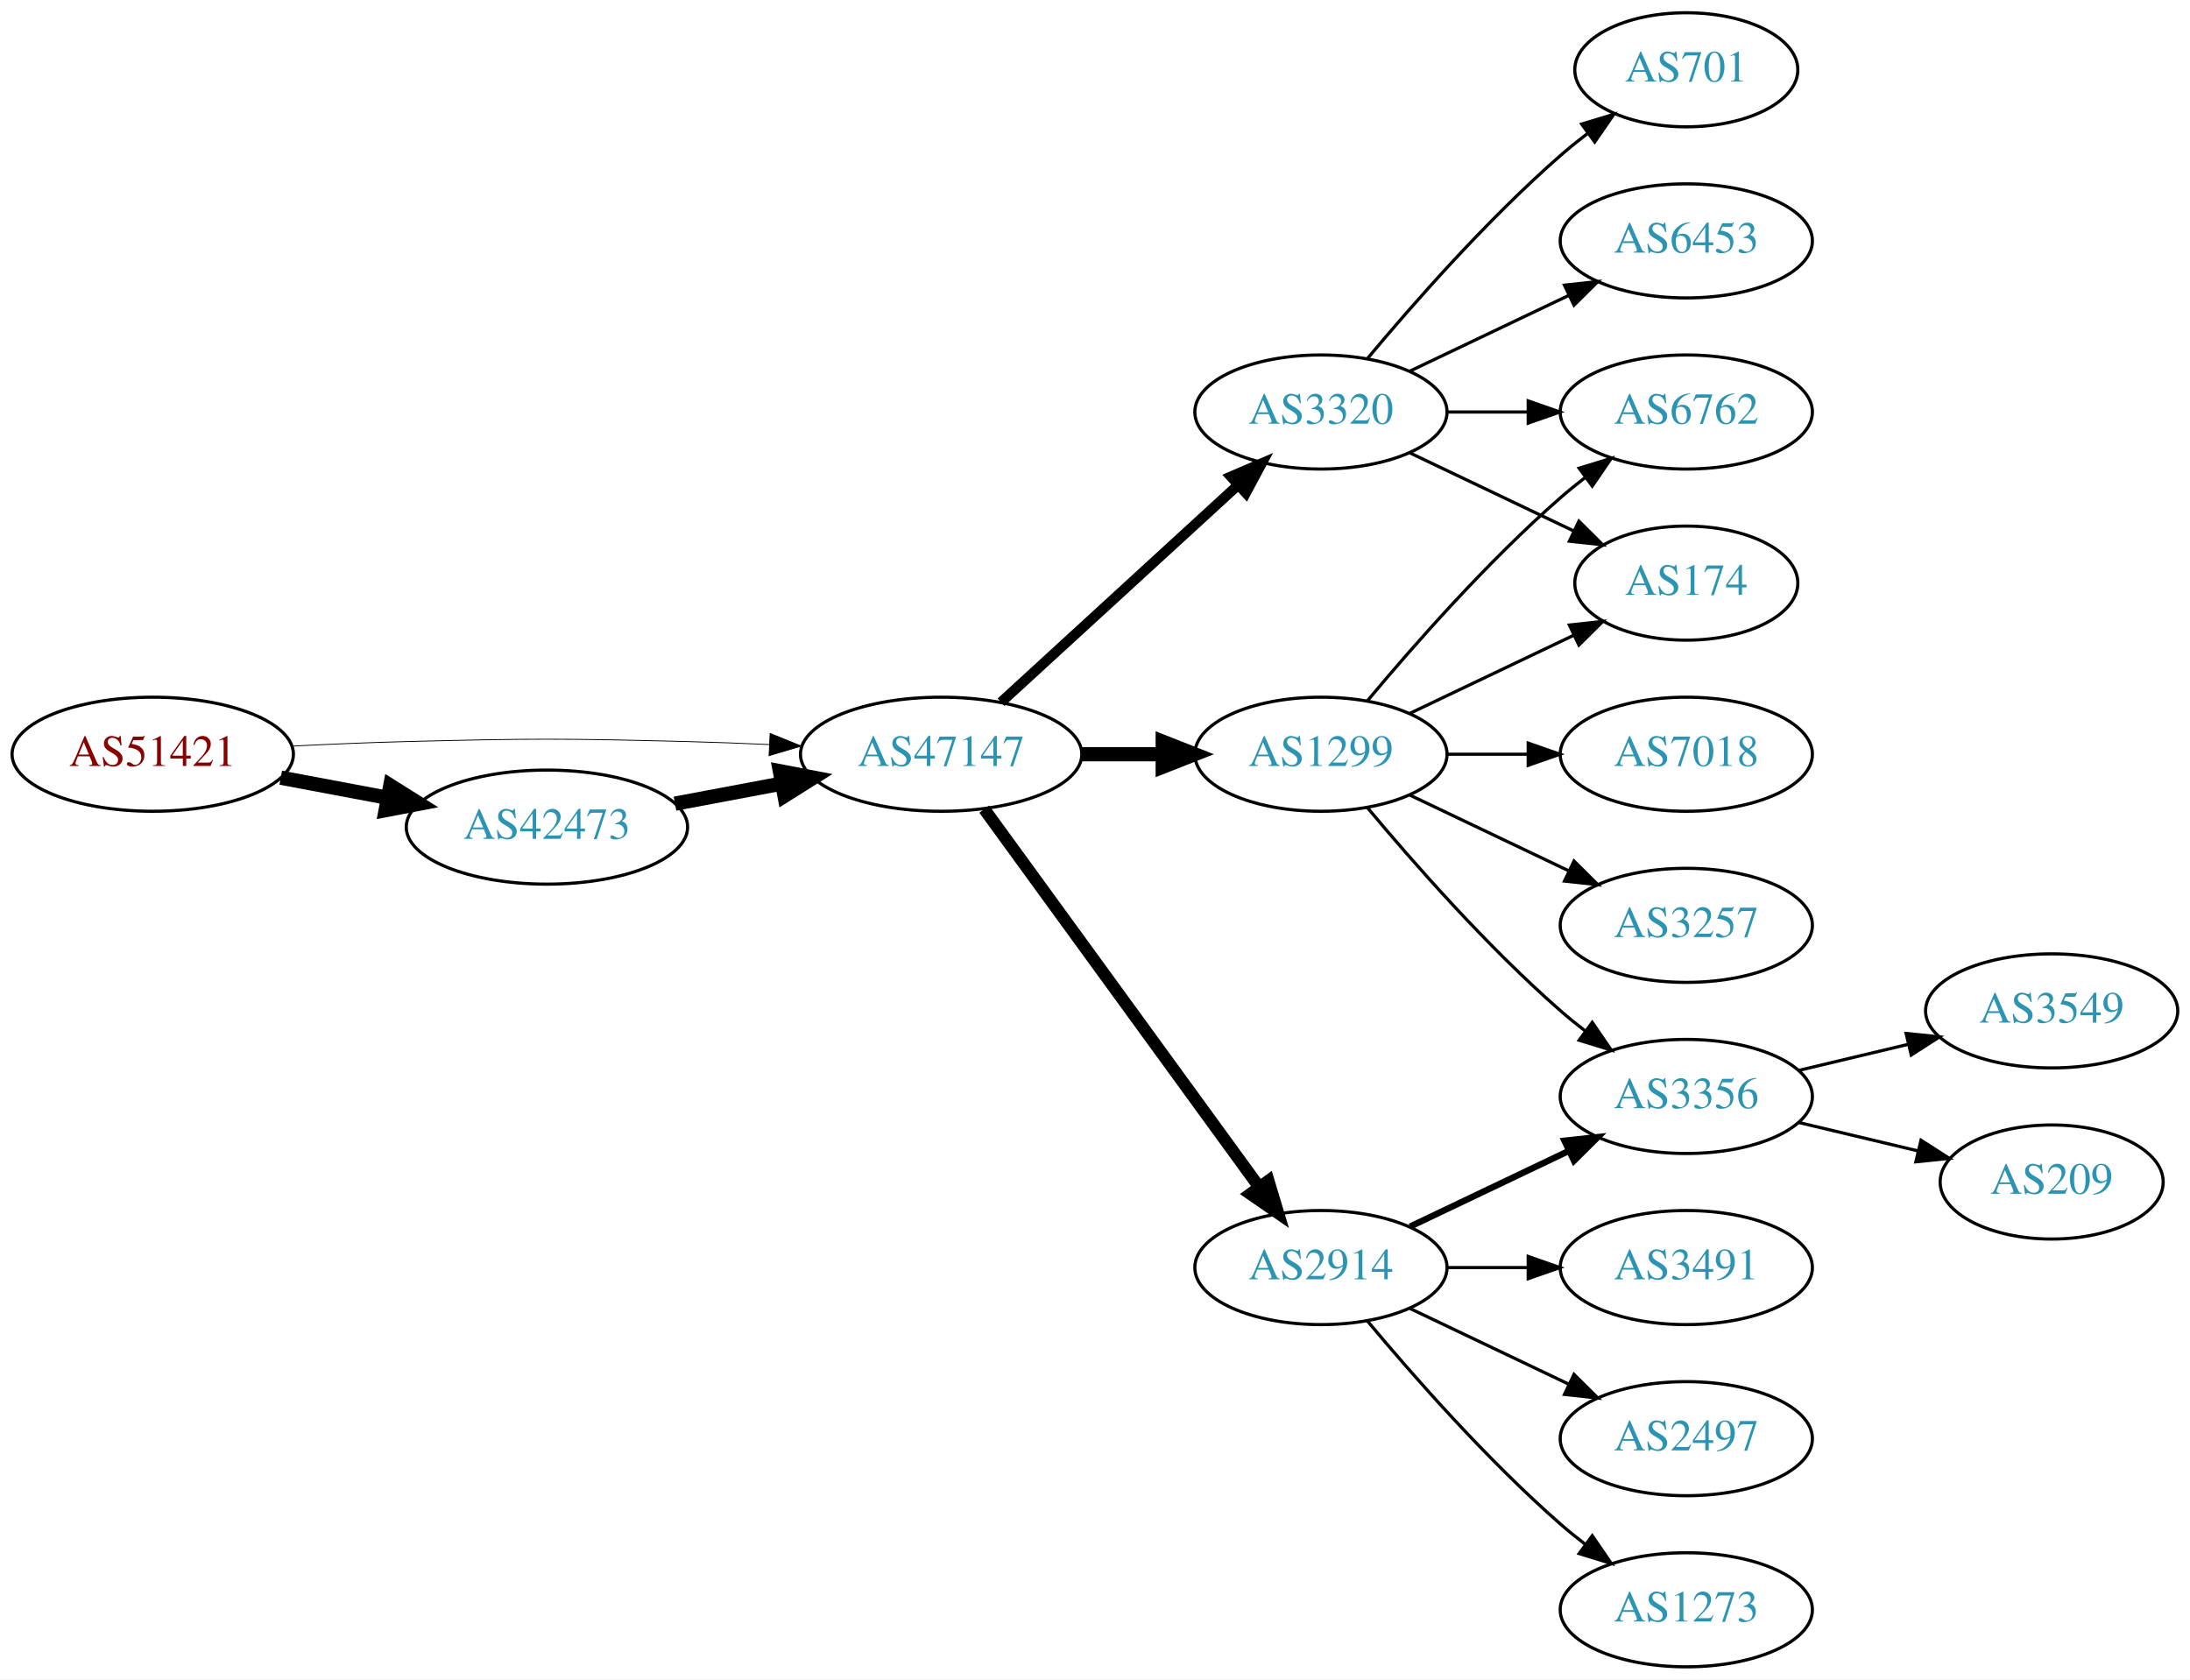
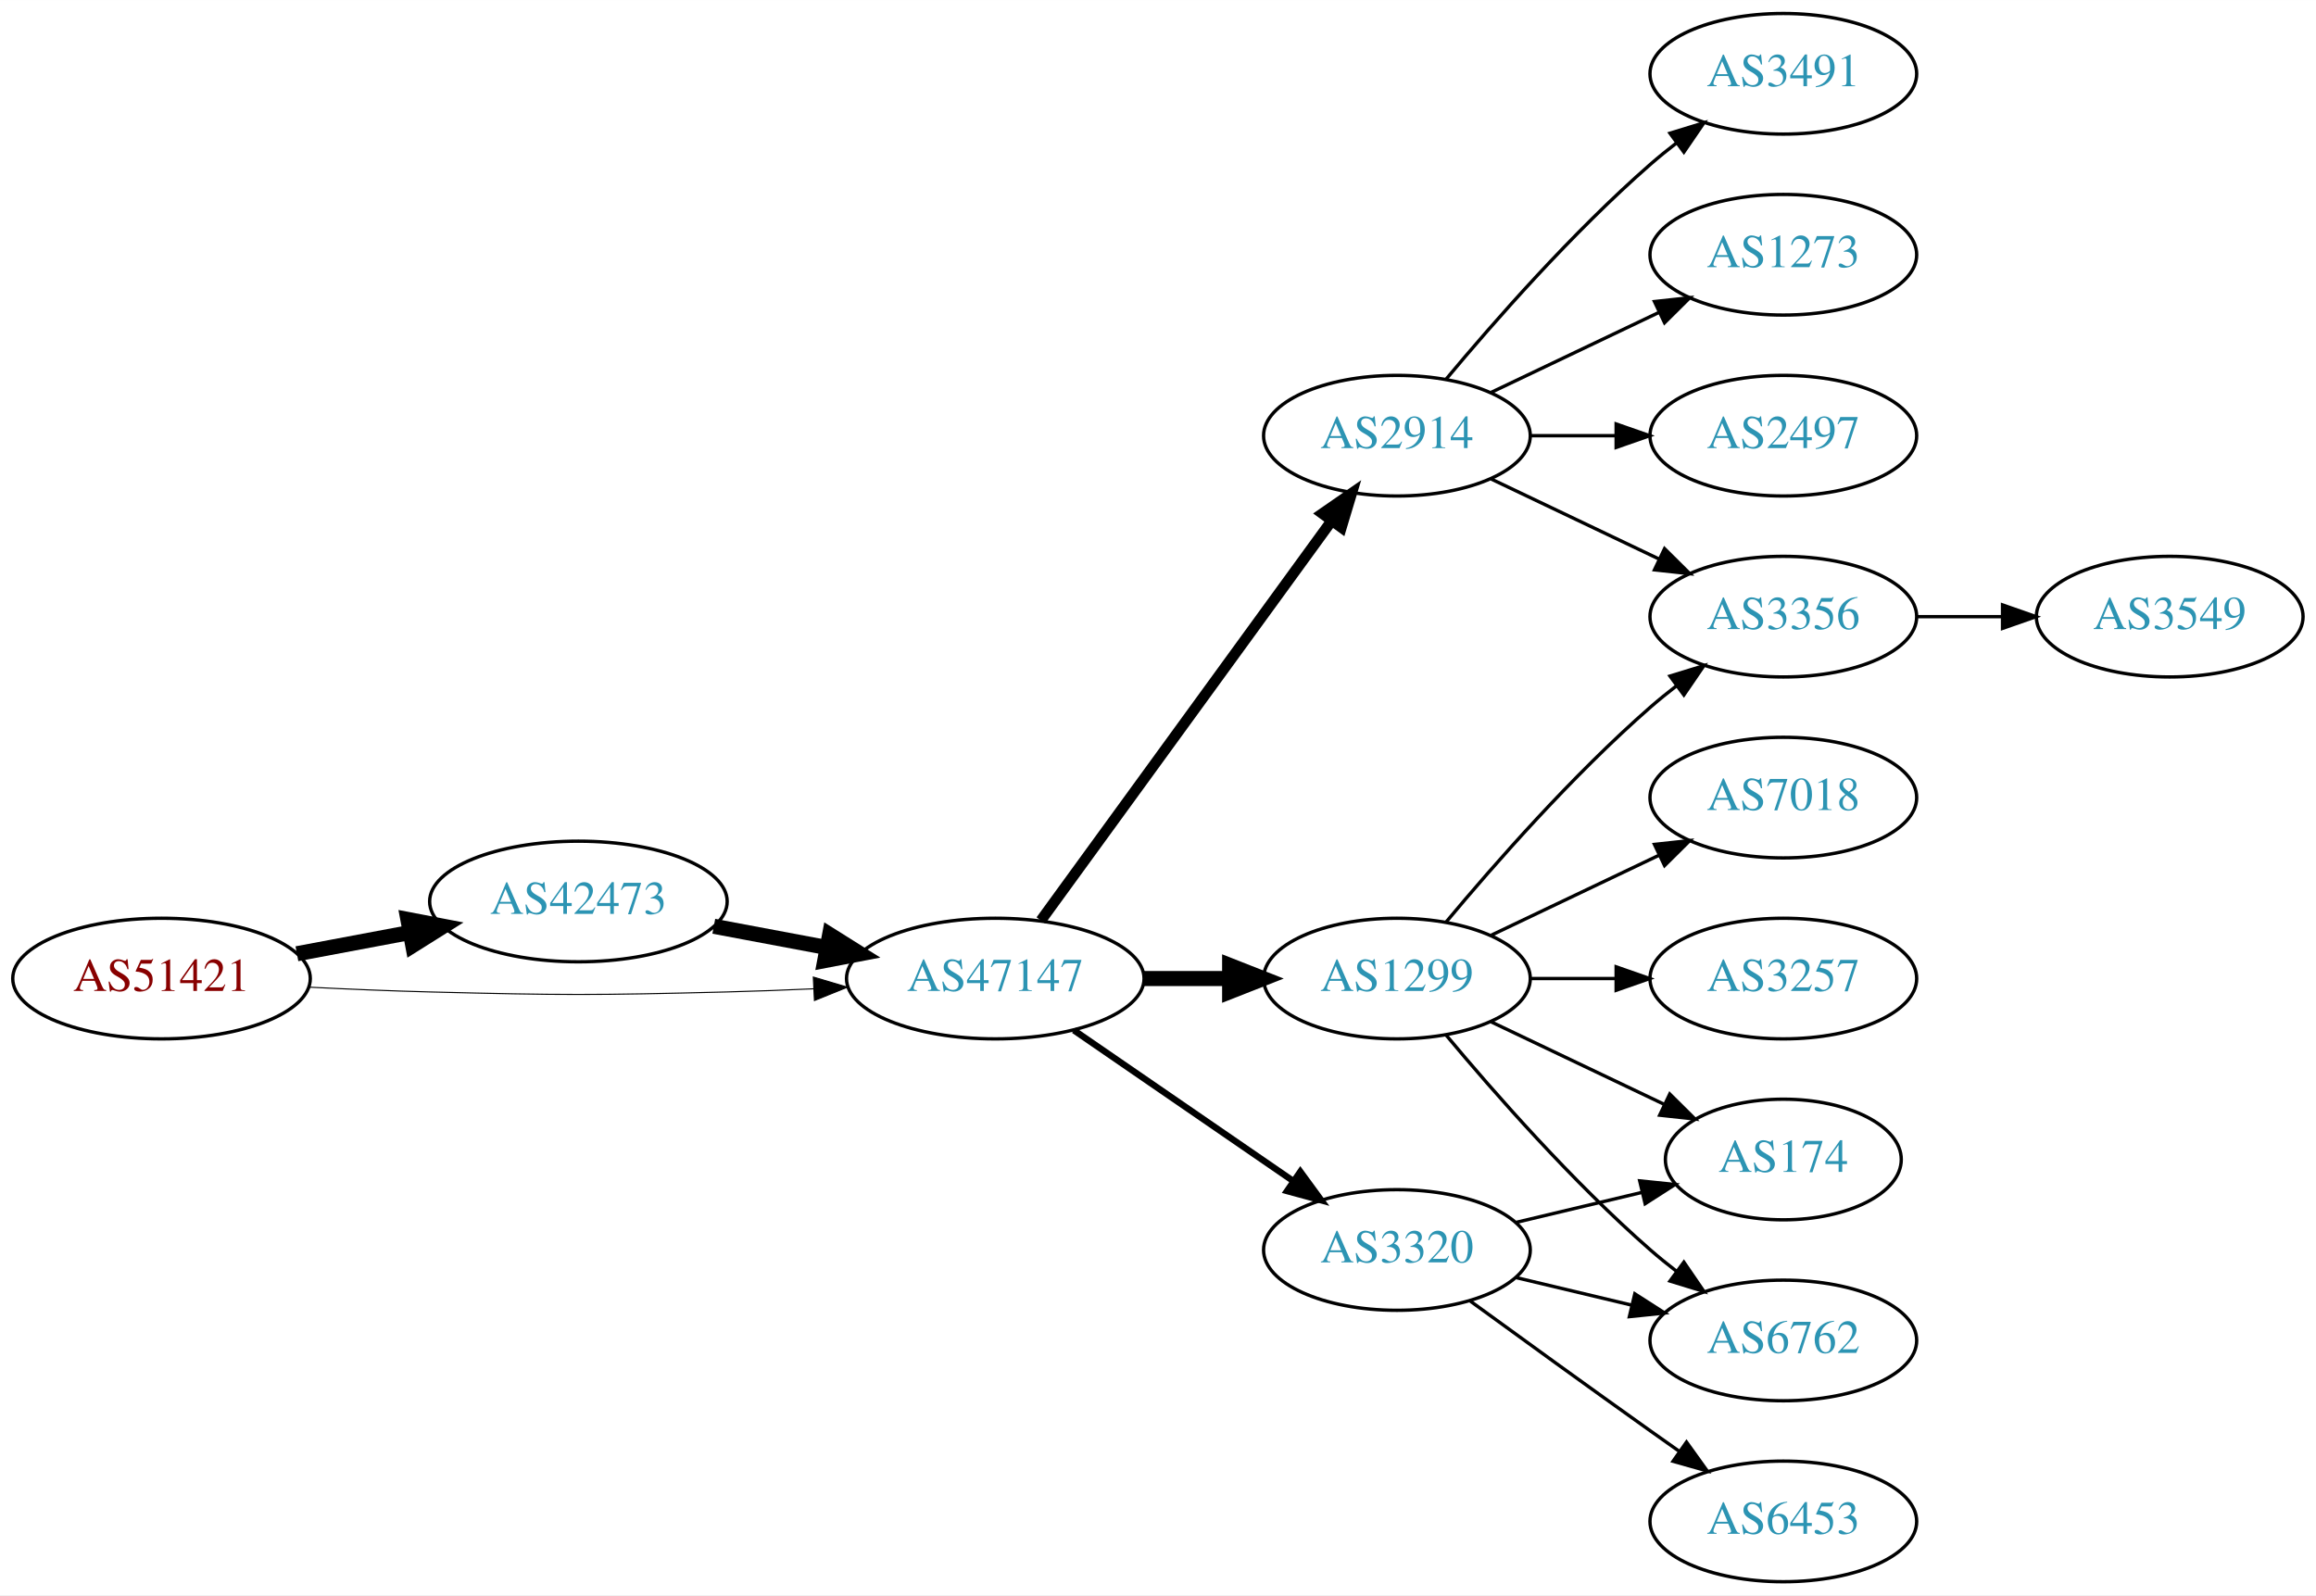
- <svg xmlns="http://www.w3.org/2000/svg" xmlns:xlink="http://www.w3.org/1999/xlink" width="691pt" height="530pt" viewBox="0.00 0.00 691.06 530.00">
-   <g id="graph0" class="graph" transform="scale(1 1) rotate(0) translate(4 526)">
-     <polygon fill="white" stroke="none" points="-4,4 -4,-526 687.055,-526 687.055,4 -4,4" />
+ <svg xmlns="http://www.w3.org/2000/svg" xmlns:xlink="http://www.w3.org/1999/xlink" width="691pt" height="476pt" viewBox="0.00 0.00 691.06 476.00">
+   <g id="graph0" class="graph" transform="scale(1 1) rotate(0) translate(4 472)">
+     <polygon fill="white" stroke="none" points="-4,4 -4,-472 687.055,-472 687.055,4 -4,4" />
    <g id="node1" class="node">
      <g id="a_node1">
        <a xlink:href="/asn/51421" xlink:title="AS51421 ~ Heinrich THURNER [AT]">
-           <ellipse fill="#ffffff" stroke="black" cx="44.196" cy="-288" rx="44.393" ry="18" />
-           <text text-anchor="middle" x="44.196" y="-284.3" font-family="Times,serif" font-size="14.00" fill="#880000">AS51421</text>
+           <ellipse fill="#ffffff" stroke="black" cx="44.196" cy="-180" rx="44.393" ry="18" />
+           <text text-anchor="middle" x="44.196" y="-176.3" font-family="Times,serif" font-size="14.00" fill="#880000">AS51421</text>
        </a>
      </g>
    </g>
    <g id="node2" class="node">
      <g id="a_node2">
        <a xlink:href="/asn/42473" xlink:title="AS42473 ~ ANEXIA Internetdienstleistungs GmbH [AT]">
-           <ellipse fill="#ffffff" stroke="black" cx="168.588" cy="-265" rx="44.393" ry="18" />
-           <text text-anchor="middle" x="168.588" y="-261.3" font-family="Times,serif" font-size="14.00" fill="#2c94b3">AS42473</text>
+           <ellipse fill="#ffffff" stroke="black" cx="168.588" cy="-203" rx="44.393" ry="18" />
+           <text text-anchor="middle" x="168.588" y="-199.3" font-family="Times,serif" font-size="14.00" fill="#2c94b3">AS42473</text>
        </a>
      </g>
    </g>
    <g id="edge1" class="edge">
-       <path fill="none" stroke="black" stroke-width="4.5" d="M84.595,-280.596C95.296,-278.585 107.019,-276.382 118.196,-274.282" />
-       <polygon fill="black" stroke="black" stroke-width="4.5" points="119.162,-278.107 128.263,-272.39 117.707,-270.367 119.162,-278.107" />
+       <path fill="none" stroke="black" stroke-width="4.5" d="M84.595,-187.404C95.296,-189.415 107.019,-191.618 118.196,-193.718" />
+       <polygon fill="black" stroke="black" stroke-width="4.5" points="117.707,-197.633 128.263,-195.61 119.162,-189.893 117.707,-197.633" />
    </g>
    <g id="node3" class="node">
      <g id="a_node3">
        <a xlink:href="/asn/47147" xlink:title="AS47147 ~ ANEXIA Internetdienstleistungs GmbH [AT]">
-           <ellipse fill="#ffffff" stroke="black" cx="292.98" cy="-288" rx="44.393" ry="18" />
-           <text text-anchor="middle" x="292.98" y="-284.3" font-family="Times,serif" font-size="14.00" fill="#2c94b3">AS47147</text>
+           <ellipse fill="#ffffff" stroke="black" cx="292.98" cy="-180" rx="44.393" ry="18" />
+           <text text-anchor="middle" x="292.98" y="-176.3" font-family="Times,serif" font-size="14.00" fill="#2c94b3">AS47147</text>
        </a>
      </g>
    </g>
    <g id="edge2" class="edge">
-       <path fill="none" stroke="black" stroke-width="0.265" d="M88.339,-290.575C100.033,-291.165 112.694,-291.705 124.392,-292 163.665,-292.991 173.511,-292.991 212.784,-292 221.192,-291.788 230.098,-291.449 238.784,-291.056" />
-       <polygon fill="black" stroke="black" stroke-width="0.265" points="239.017,-294.549 248.838,-290.575 238.682,-287.557 239.017,-294.549" />
+       <path fill="none" stroke="black" stroke-width="0.321" d="M88.339,-177.425C100.033,-176.835 112.694,-176.295 124.392,-176 163.665,-175.009 173.511,-175.009 212.784,-176 221.192,-176.212 230.098,-176.551 238.784,-176.944" />
+       <polygon fill="black" stroke="black" stroke-width="0.321" points="238.682,-180.443 248.838,-177.425 239.017,-173.451 238.682,-180.443" />
    </g>
    <g id="edge3" class="edge">
-       <path fill="none" stroke="black" stroke-width="4.5" d="M208.988,-272.404C219.688,-274.415 231.411,-276.618 242.589,-278.718" />
-       <polygon fill="black" stroke="black" stroke-width="4.5" points="242.1,-282.633 252.655,-280.61 243.554,-274.893 242.1,-282.633" />
+       <path fill="none" stroke="black" stroke-width="4.5" d="M208.988,-195.596C219.688,-193.585 231.411,-191.382 242.589,-189.282" />
+       <polygon fill="black" stroke="black" stroke-width="4.5" points="243.554,-193.107 252.655,-187.39 242.1,-185.367 243.554,-193.107" />
    </g>
    <g id="node4" class="node">
      <g id="a_node4">
-         <a xlink:href="/asn/3320" xlink:title="AS3320 ~ DTAG [DE]">
-           <ellipse fill="#ffffff" stroke="black" cx="412.823" cy="-396" rx="39.794" ry="18" />
-           <text text-anchor="middle" x="412.823" y="-392.3" font-family="Times,serif" font-size="14.00" fill="#2c94b3">AS3320</text>
+         <a xlink:href="/asn/2914" xlink:title="AS2914 ~ NTT America, Inc. [US]">
+           <ellipse fill="#ffffff" stroke="black" cx="412.823" cy="-342" rx="39.794" ry="18" />
+           <text text-anchor="middle" x="412.823" y="-338.3" font-family="Times,serif" font-size="14.00" fill="#2c94b3">AS2914</text>
        </a>
      </g>
    </g>
    <g id="edge4" class="edge">
-       <path fill="none" stroke="black" stroke-width="3.214" d="M311.878,-304.403C331.806,-322.667 364.164,-352.322 386.641,-372.921" />
-       <polygon fill="black" stroke="black" stroke-width="3.214" points="384.406,-375.62 394.143,-379.797 389.135,-370.46 384.406,-375.62" />
+       <path fill="none" stroke="black" stroke-width="3.214" d="M306.592,-197.337C327.412,-225.96 369.075,-283.233 393.264,-316.486" />
+       <polygon fill="black" stroke="black" stroke-width="3.214" points="390.589,-318.76 399.302,-324.788 396.25,-314.642 390.589,-318.76" />
    </g>
    <g id="node5" class="node">
      <g id="a_node5">
-         <a xlink:href="/asn/2914" xlink:title="AS2914 ~ NTT America, Inc. [US]">
-           <ellipse fill="#ffffff" stroke="black" cx="412.823" cy="-126" rx="39.794" ry="18" />
-           <text text-anchor="middle" x="412.823" y="-122.3" font-family="Times,serif" font-size="14.00" fill="#2c94b3">AS2914</text>
+         <a xlink:href="/asn/1299" xlink:title="AS1299 ~ Telia Carrier [EU]">
+           <ellipse fill="#ffffff" stroke="black" cx="412.823" cy="-180" rx="39.794" ry="18" />
+           <text text-anchor="middle" x="412.823" y="-176.3" font-family="Times,serif" font-size="14.00" fill="#2c94b3">AS1299</text>
        </a>
      </g>
    </g>
    <g id="edge5" class="edge">
-       <path fill="none" stroke="black" stroke-width="3.857" d="M306.592,-270.663C327.412,-242.04 369.075,-184.767 393.264,-151.514" />
-       <polygon fill="black" stroke="black" stroke-width="3.857" points="396.25,-153.358 399.302,-143.212 390.589,-149.24 396.25,-153.358" />
+       <path fill="none" stroke="black" stroke-width="4.5" d="M337.191,-180C345.504,-180 354.267,-180 362.749,-180" />
+       <polygon fill="black" stroke="black" stroke-width="4.5" points="362.908,-183.938 372.908,-180 362.908,-176.063 362.908,-183.938" />
    </g>
    <g id="node6" class="node">
      <g id="a_node6">
-         <a xlink:href="/asn/1299" xlink:title="AS1299 ~ Telia Carrier [EU]">
-           <ellipse fill="#ffffff" stroke="black" cx="412.823" cy="-288" rx="39.794" ry="18" />
-           <text text-anchor="middle" x="412.823" y="-284.3" font-family="Times,serif" font-size="14.00" fill="#2c94b3">AS1299</text>
+         <a xlink:href="/asn/3320" xlink:title="AS3320 ~ DTAG [DE]">
+           <ellipse fill="#ffffff" stroke="black" cx="412.823" cy="-99" rx="39.794" ry="18" />
+           <text text-anchor="middle" x="412.823" y="-95.3" font-family="Times,serif" font-size="14.00" fill="#2c94b3">AS3320</text>
        </a>
      </g>
    </g>
    <g id="edge6" class="edge">
-       <path fill="none" stroke="black" stroke-width="4.5" d="M337.191,-288C345.504,-288 354.267,-288 362.749,-288" />
-       <polygon fill="black" stroke="black" stroke-width="4.5" points="362.908,-291.938 372.908,-288 362.908,-284.063 362.908,-291.938" />
+       <path fill="none" stroke="black" stroke-width="1.929" d="M316.423,-164.574C335.004,-151.802 361.565,-133.545 381.945,-119.537" />
+       <polygon fill="black" stroke="black" stroke-width="1.929" points="384.001,-122.371 390.259,-113.822 380.036,-116.602 384.001,-122.371" />
    </g>
    <g id="node7" class="node">
      <g id="a_node7">
-         <a xlink:href="/asn/701" xlink:title="AS701 ~ UUNET [US]">
-           <ellipse fill="#ffffff" stroke="black" cx="528.116" cy="-504" rx="35.194" ry="18" />
-           <text text-anchor="middle" x="528.116" y="-500.3" font-family="Times,serif" font-size="14.00" fill="#2c94b3">AS701</text>
+         <a xlink:href="/asn/3491" xlink:title="AS3491 ~ PCCW Global, Inc. [US]">
+           <ellipse fill="#ffffff" stroke="black" cx="528.116" cy="-450" rx="39.794" ry="18" />
+           <text text-anchor="middle" x="528.116" y="-446.3" font-family="Times,serif" font-size="14.00" fill="#2c94b3">AS3491</text>
        </a>
      </g>
    </g>
    <g id="edge7" class="edge">
-       <path fill="none" stroke="black" d="M427.453,-412.817C441.736,-429.929 465.282,-456.745 488.469,-477 491.139,-479.332 494.012,-481.648 496.942,-483.886" />
-       <polygon fill="black" stroke="black" points="495.093,-486.87 505.234,-489.939 499.22,-481.216 495.093,-486.87" />
+       <path fill="none" stroke="black" d="M427.453,-358.817C441.736,-375.929 465.282,-402.745 488.469,-423 490.935,-425.154 493.574,-427.294 496.271,-429.372" />
+       <polygon fill="black" stroke="black" points="494.296,-432.264 504.425,-435.37 498.444,-426.625 494.296,-432.264" />
    </g>
    <g id="node8" class="node">
      <g id="a_node8">
-         <a xlink:href="/asn/6453" xlink:title="AS6453 ~ TATA COMMUNICATIONS (AMERICA) INC [US]">
-           <ellipse fill="#ffffff" stroke="black" cx="528.116" cy="-450" rx="39.794" ry="18" />
-           <text text-anchor="middle" x="528.116" y="-446.3" font-family="Times,serif" font-size="14.00" fill="#2c94b3">AS6453</text>
+         <a xlink:href="/asn/3356" xlink:title="AS3356 ~ Level 3 Parent, LLC [US]">
+           <ellipse fill="#ffffff" stroke="black" cx="528.116" cy="-288" rx="39.794" ry="18" />
+           <text text-anchor="middle" x="528.116" y="-284.3" font-family="Times,serif" font-size="14.00" fill="#2c94b3">AS3356</text>
        </a>
      </g>
    </g>
    <g id="edge8" class="edge">
-       <path fill="none" stroke="black" d="M440.959,-408.934C455.953,-416.081 474.774,-425.052 490.998,-432.785" />
-       <polygon fill="black" stroke="black" points="489.668,-436.028 500.201,-437.171 492.68,-429.709 489.668,-436.028" />
+       <path fill="none" stroke="black" d="M440.959,-329.066C455.953,-321.919 474.774,-312.948 490.998,-305.215" />
+       <polygon fill="black" stroke="black" points="492.68,-308.291 500.201,-300.829 489.668,-301.972 492.68,-308.291" />
    </g>
    <g id="node9" class="node">
      <g id="a_node9">
-         <a xlink:href="/asn/6762" xlink:title="AS6762 ~ TELECOM ITALIA SPARKLE S.p.A. [IT]">
+         <a xlink:href="/asn/1273" xlink:title="AS1273 ~ Vodafone Group PLC [EU]">
          <ellipse fill="#ffffff" stroke="black" cx="528.116" cy="-396" rx="39.794" ry="18" />
-           <text text-anchor="middle" x="528.116" y="-392.3" font-family="Times,serif" font-size="14.00" fill="#2c94b3">AS6762</text>
+           <text text-anchor="middle" x="528.116" y="-392.3" font-family="Times,serif" font-size="14.00" fill="#2c94b3">AS1273</text>
        </a>
      </g>
    </g>
    <g id="edge9" class="edge">
-       <path fill="none" stroke="black" d="M452.495,-396C460.698,-396 469.462,-396 477.994,-396" />
-       <polygon fill="black" stroke="black" points="478.233,-399.5 488.233,-396 478.233,-392.5 478.233,-399.5" />
+       <path fill="none" stroke="black" d="M440.959,-354.934C455.953,-362.081 474.774,-371.052 490.998,-378.785" />
+       <polygon fill="black" stroke="black" points="489.668,-382.028 500.201,-383.171 492.68,-375.709 489.668,-382.028" />
    </g>
    <g id="node10" class="node">
      <g id="a_node10">
-         <a xlink:href="/asn/174" xlink:title="AS174 ~ Cogent Communications [US]">
-           <ellipse fill="#ffffff" stroke="black" cx="528.116" cy="-342" rx="35.194" ry="18" />
-           <text text-anchor="middle" x="528.116" y="-338.3" font-family="Times,serif" font-size="14.00" fill="#2c94b3">AS174</text>
+         <a xlink:href="/asn/2497" xlink:title="AS2497 ~ Internet Initiative Japan Inc. [JP]">
+           <ellipse fill="#ffffff" stroke="black" cx="528.116" cy="-342" rx="39.794" ry="18" />
+           <text text-anchor="middle" x="528.116" y="-338.3" font-family="Times,serif" font-size="14.00" fill="#2c94b3">AS2497</text>
        </a>
      </g>
    </g>
    <g id="edge10" class="edge">
-       <path fill="none" stroke="black" d="M440.959,-383.066C456.391,-375.71 475.877,-366.423 492.412,-358.541" />
-       <polygon fill="black" stroke="black" points="494.232,-361.551 501.754,-354.089 491.221,-355.232 494.232,-361.551" />
+       <path fill="none" stroke="black" d="M452.495,-342C460.698,-342 469.462,-342 477.994,-342" />
+       <polygon fill="black" stroke="black" points="478.233,-345.5 488.233,-342 478.233,-338.5 478.233,-345.5" />
+     </g>
+     <g id="edge15" class="edge">
+       <path fill="none" stroke="black" d="M427.453,-196.817C441.736,-213.929 465.282,-240.745 488.469,-261 490.935,-263.154 493.574,-265.294 496.271,-267.372" />
+       <polygon fill="black" stroke="black" points="494.296,-270.264 504.425,-273.37 498.444,-264.625 494.296,-270.264" />
    </g>
    <g id="node11" class="node">
      <g id="a_node11">
-         <a xlink:href="/asn/3356" xlink:title="AS3356 ~ Level 3 Parent, LLC [US]">
+         <a xlink:href="/asn/3257" xlink:title="AS3257 ~ GTT [DE]">
          <ellipse fill="#ffffff" stroke="black" cx="528.116" cy="-180" rx="39.794" ry="18" />
-           <text text-anchor="middle" x="528.116" y="-176.3" font-family="Times,serif" font-size="14.00" fill="#2c94b3">AS3356</text>
+           <text text-anchor="middle" x="528.116" y="-176.3" font-family="Times,serif" font-size="14.00" fill="#2c94b3">AS3257</text>
        </a>
      </g>
    </g>
    <g id="edge11" class="edge">
-       <path fill="none" stroke="black" stroke-width="2" d="M440.959,-138.934C455.953,-146.081 474.774,-155.052 490.998,-162.785" />
-       <polygon fill="black" stroke="black" stroke-width="2" points="489.668,-166.028 500.201,-167.171 492.68,-159.709 489.668,-166.028" />
+       <path fill="none" stroke="black" d="M452.495,-180C460.698,-180 469.462,-180 477.994,-180" />
+       <polygon fill="black" stroke="black" points="478.233,-183.5 488.233,-180 478.233,-176.5 478.233,-183.5" />
    </g>
    <g id="node12" class="node">
      <g id="a_node12">
-         <a xlink:href="/asn/3491" xlink:title="AS3491 ~ PCCW Global, Inc. [US]">
-           <ellipse fill="#ffffff" stroke="black" cx="528.116" cy="-126" rx="39.794" ry="18" />
-           <text text-anchor="middle" x="528.116" y="-122.3" font-family="Times,serif" font-size="14.00" fill="#2c94b3">AS3491</text>
+         <a xlink:href="/asn/6762" xlink:title="AS6762 ~ TELECOM ITALIA SPARKLE S.p.A. [IT]">
+           <ellipse fill="#ffffff" stroke="black" cx="528.116" cy="-72" rx="39.794" ry="18" />
+           <text text-anchor="middle" x="528.116" y="-68.3" font-family="Times,serif" font-size="14.00" fill="#2c94b3">AS6762</text>
        </a>
      </g>
    </g>
    <g id="edge12" class="edge">
-       <path fill="none" stroke="black" d="M452.495,-126C460.698,-126 469.462,-126 477.994,-126" />
-       <polygon fill="black" stroke="black" points="478.233,-129.5 488.233,-126 478.233,-122.5 478.233,-129.5" />
+       <path fill="none" stroke="black" d="M427.453,-163.183C441.736,-146.071 465.282,-119.255 488.469,-99 490.935,-96.846 493.574,-94.706 496.271,-92.628" />
+       <polygon fill="black" stroke="black" points="498.444,-95.375 504.425,-86.63 494.296,-89.736 498.444,-95.375" />
    </g>
    <g id="node13" class="node">
      <g id="a_node13">
-         <a xlink:href="/asn/2497" xlink:title="AS2497 ~ Internet Initiative Japan Inc. [JP]">
-           <ellipse fill="#ffffff" stroke="black" cx="528.116" cy="-72" rx="39.794" ry="18" />
-           <text text-anchor="middle" x="528.116" y="-68.3" font-family="Times,serif" font-size="14.00" fill="#2c94b3">AS2497</text>
+         <a xlink:href="/asn/174" xlink:title="AS174 ~ Cogent Communications [US]">
+           <ellipse fill="#ffffff" stroke="black" cx="528.116" cy="-126" rx="35.194" ry="18" />
+           <text text-anchor="middle" x="528.116" y="-122.3" font-family="Times,serif" font-size="14.00" fill="#2c94b3">AS174</text>
        </a>
      </g>
    </g>
    <g id="edge13" class="edge">
-       <path fill="none" stroke="black" d="M440.959,-113.066C455.953,-105.919 474.774,-96.948 490.998,-89.215" />
-       <polygon fill="black" stroke="black" points="492.68,-92.291 500.201,-84.829 489.668,-85.972 492.68,-92.291" />
+       <path fill="none" stroke="black" d="M440.959,-167.066C456.391,-159.71 475.877,-150.423 492.412,-142.541" />
+       <polygon fill="black" stroke="black" points="494.232,-145.551 501.754,-138.089 491.221,-139.232 494.232,-145.551" />
    </g>
    <g id="node14" class="node">
      <g id="a_node14">
-         <a xlink:href="/asn/1273" xlink:title="AS1273 ~ Vodafone Group PLC [EU]">
-           <ellipse fill="#ffffff" stroke="black" cx="528.116" cy="-18" rx="39.794" ry="18" />
-           <text text-anchor="middle" x="528.116" y="-14.3" font-family="Times,serif" font-size="14.00" fill="#2c94b3">AS1273</text>
+         <a xlink:href="/asn/7018" xlink:title="AS7018 ~ AT&amp;T Services, Inc. [US]">
+           <ellipse fill="#ffffff" stroke="black" cx="528.116" cy="-234" rx="39.794" ry="18" />
+           <text text-anchor="middle" x="528.116" y="-230.3" font-family="Times,serif" font-size="14.00" fill="#2c94b3">AS7018</text>
        </a>
      </g>
    </g>
    <g id="edge14" class="edge">
-       <path fill="none" stroke="black" d="M427.453,-109.183C441.736,-92.071 465.282,-65.255 488.469,-45 490.935,-42.846 493.574,-40.706 496.271,-38.628" />
-       <polygon fill="black" stroke="black" points="498.444,-41.375 504.425,-32.63 494.296,-35.736 498.444,-41.375" />
-     </g>
-     <g id="edge15" class="edge">
-       <path fill="none" stroke="black" d="M427.453,-304.817C441.736,-321.929 465.282,-348.745 488.469,-369 490.935,-371.154 493.574,-373.294 496.271,-375.372" />
-       <polygon fill="black" stroke="black" points="494.296,-378.264 504.425,-381.37 498.444,-372.625 494.296,-378.264" />
+       <path fill="none" stroke="black" d="M440.959,-192.934C455.953,-200.081 474.774,-209.052 490.998,-216.785" />
+       <polygon fill="black" stroke="black" points="489.668,-220.028 500.201,-221.171 492.68,-213.709 489.668,-220.028" />
+     </g>
+     <g id="edge17" class="edge">
+       <path fill="none" stroke="black" d="M448.43,-90.752C459.301,-88.162 471.456,-85.265 482.898,-82.538" />
+       <polygon fill="black" stroke="black" points="483.804,-85.92 492.721,-80.197 482.182,-79.111 483.804,-85.92" />
    </g>
    <g id="edge16" class="edge">
-       <path fill="none" stroke="black" d="M440.959,-300.934C456.391,-308.29 475.877,-317.577 492.412,-325.459" />
-       <polygon fill="black" stroke="black" points="491.221,-328.768 501.754,-329.911 494.232,-322.449 491.221,-328.768" />
-     </g>
-     <g id="edge19" class="edge">
-       <path fill="none" stroke="black" d="M427.453,-271.183C441.736,-254.071 465.282,-227.255 488.469,-207 490.935,-204.846 493.574,-202.706 496.271,-200.628" />
-       <polygon fill="black" stroke="black" points="498.444,-203.375 504.425,-194.63 494.296,-197.736 498.444,-203.375" />
+       <path fill="none" stroke="black" d="M448.43,-107.248C460.225,-110.058 473.529,-113.229 485.797,-116.153" />
+       <polygon fill="black" stroke="black" points="485.263,-119.624 495.802,-118.537 486.886,-112.814 485.263,-119.624" />
    </g>
    <g id="node15" class="node">
      <g id="a_node15">
-         <a xlink:href="/asn/7018" xlink:title="AS7018 ~ AT&amp;T Services, Inc. [US]">
-           <ellipse fill="#ffffff" stroke="black" cx="528.116" cy="-288" rx="39.794" ry="18" />
-           <text text-anchor="middle" x="528.116" y="-284.3" font-family="Times,serif" font-size="14.00" fill="#2c94b3">AS7018</text>
-         </a>
-       </g>
-     </g>
-     <g id="edge17" class="edge">
-       <path fill="none" stroke="black" d="M452.495,-288C460.698,-288 469.462,-288 477.994,-288" />
-       <polygon fill="black" stroke="black" points="478.233,-291.5 488.233,-288 478.233,-284.5 478.233,-291.5" />
+         <a xlink:href="/asn/6453" xlink:title="AS6453 ~ TATA COMMUNICATIONS (AMERICA) INC [US]">
+           <ellipse fill="#ffffff" stroke="black" cx="528.116" cy="-18" rx="39.794" ry="18" />
+           <text text-anchor="middle" x="528.116" y="-14.3" font-family="Times,serif" font-size="14.00" fill="#2c94b3">AS6453</text>
+         </a>
+       </g>
+     </g>
+     <g id="edge18" class="edge">
+       <path fill="none" stroke="black" d="M434.671,-83.778C449.605,-72.909 470.219,-57.975 488.469,-45 491.29,-42.995 494.233,-40.915 497.181,-38.841" />
+       <polygon fill="black" stroke="black" points="499.227,-41.681 505.406,-33.074 495.208,-35.95 499.227,-41.681" />
    </g>
    <g id="node16" class="node">
      <g id="a_node16">
-         <a xlink:href="/asn/3257" xlink:title="AS3257 ~ GTT [DE]">
-           <ellipse fill="#ffffff" stroke="black" cx="528.116" cy="-234" rx="39.794" ry="18" />
-           <text text-anchor="middle" x="528.116" y="-230.3" font-family="Times,serif" font-size="14.00" fill="#2c94b3">AS3257</text>
-         </a>
-       </g>
-     </g>
-     <g id="edge18" class="edge">
-       <path fill="none" stroke="black" d="M440.959,-275.066C455.953,-267.919 474.774,-258.948 490.998,-251.215" />
-       <polygon fill="black" stroke="black" points="492.68,-254.291 500.201,-246.829 489.668,-247.972 492.68,-254.291" />
-     </g>
-     <g id="node17" class="node">
-       <g id="a_node17">
        <a xlink:href="/asn/3549" xlink:title="AS3549 ~ Level 3 Parent, LLC [US]">
-           <ellipse fill="#ffffff" stroke="black" cx="643.409" cy="-207" rx="39.794" ry="18" />
-           <text text-anchor="middle" x="643.409" y="-203.3" font-family="Times,serif" font-size="14.00" fill="#2c94b3">AS3549</text>
-         </a>
-       </g>
-     </g>
-     <g id="edge20" class="edge">
-       <path fill="none" stroke="black" d="M563.723,-188.248C574.594,-190.838 586.749,-193.735 598.191,-196.462" />
-       <polygon fill="black" stroke="black" points="597.475,-199.889 608.014,-198.803 599.097,-193.08 597.475,-199.889" />
-     </g>
-     <g id="node18" class="node">
-       <g id="a_node18">
-         <a xlink:href="/asn/209" xlink:title="AS209 ~ CenturyLink Communications, LLC [US]">
-           <ellipse fill="#ffffff" stroke="black" cx="643.409" cy="-153" rx="35.194" ry="18" />
-           <text text-anchor="middle" x="643.409" y="-149.3" font-family="Times,serif" font-size="14.00" fill="#2c94b3">AS209</text>
-         </a>
-       </g>
-     </g>
-     <g id="edge21" class="edge">
-       <path fill="none" stroke="black" d="M563.723,-171.752C575.518,-168.942 588.822,-165.771 601.09,-162.847" />
-       <polygon fill="black" stroke="black" points="602.179,-166.186 611.095,-160.463 600.556,-159.376 602.179,-166.186" />
+           <ellipse fill="#ffffff" stroke="black" cx="643.409" cy="-288" rx="39.794" ry="18" />
+           <text text-anchor="middle" x="643.409" y="-284.3" font-family="Times,serif" font-size="14.00" fill="#2c94b3">AS3549</text>
+         </a>
+       </g>
+     </g>
+     <g id="edge19" class="edge">
+       <path fill="none" stroke="black" d="M567.788,-288C575.991,-288 584.755,-288 593.287,-288" />
+       <polygon fill="black" stroke="black" points="593.526,-291.5 603.526,-288 593.526,-284.5 593.526,-291.5" />
    </g>
  </g>
</svg>
